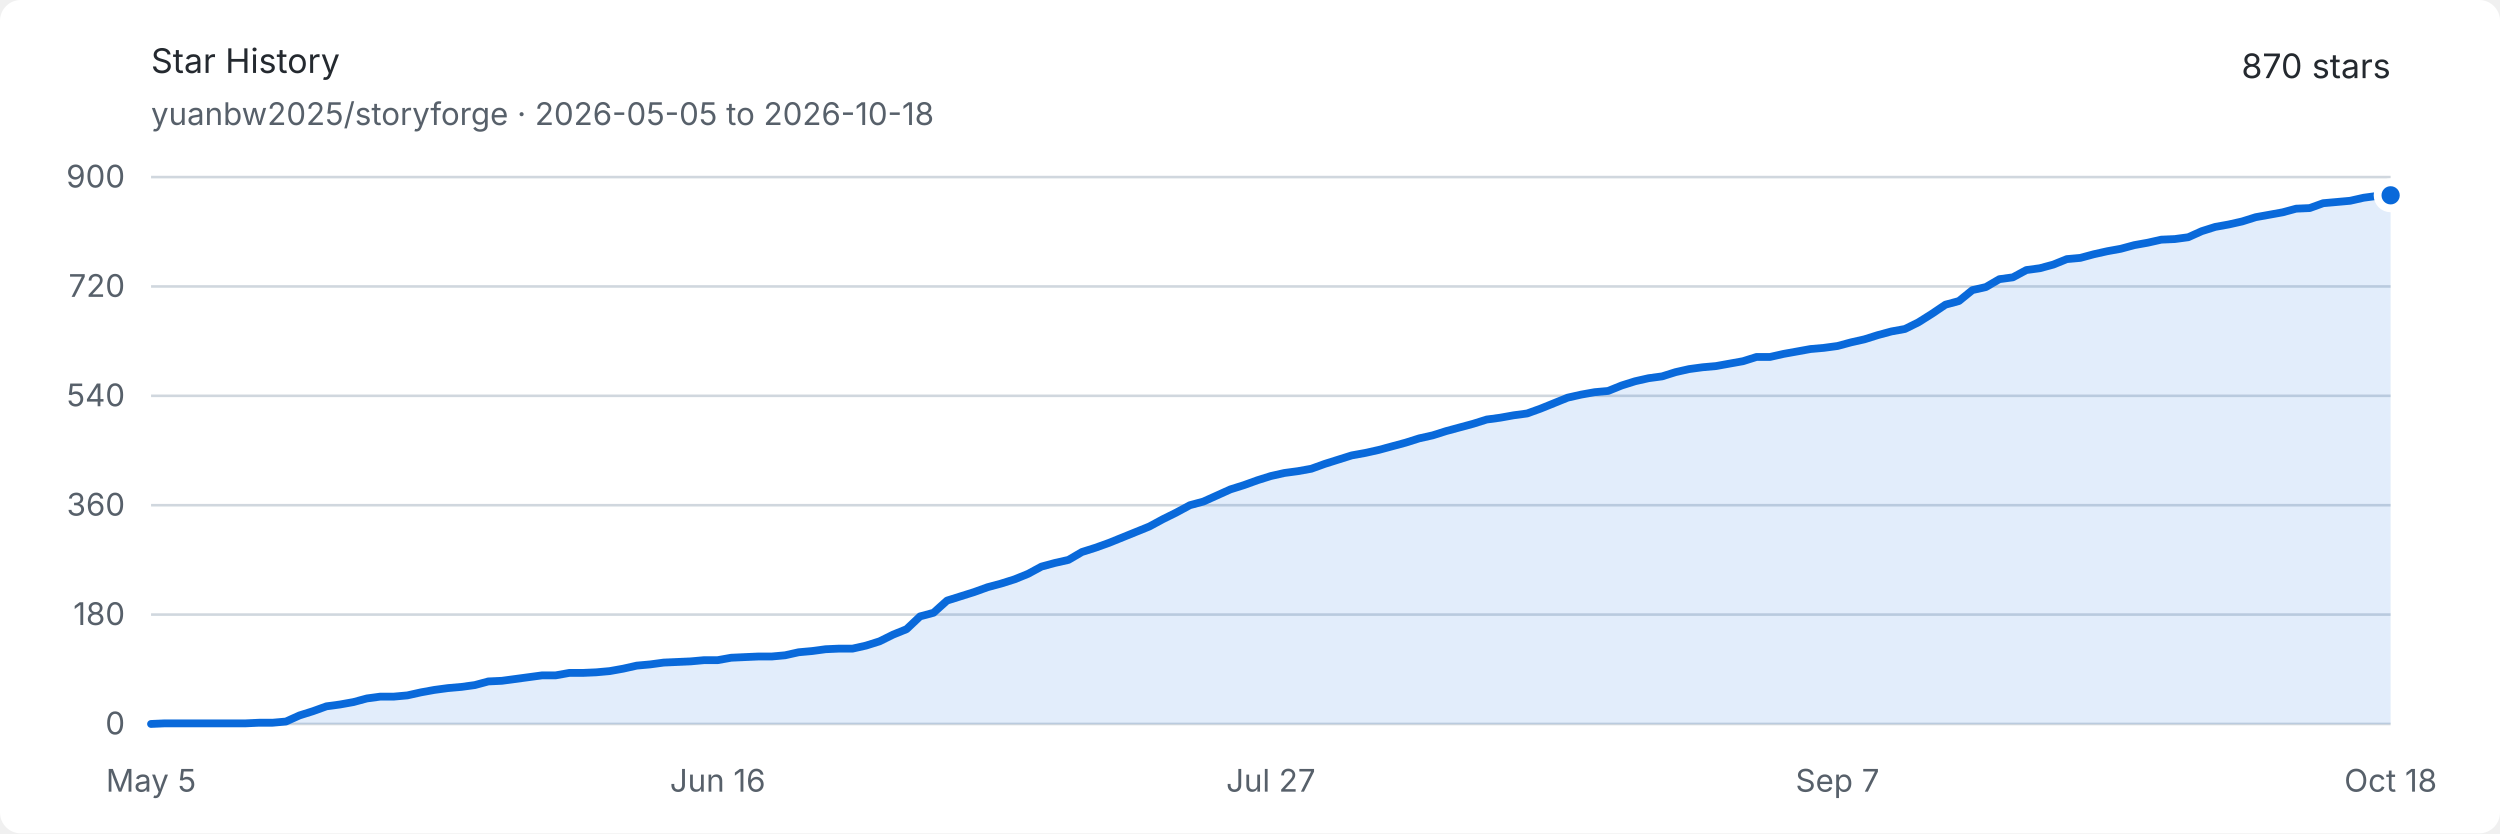
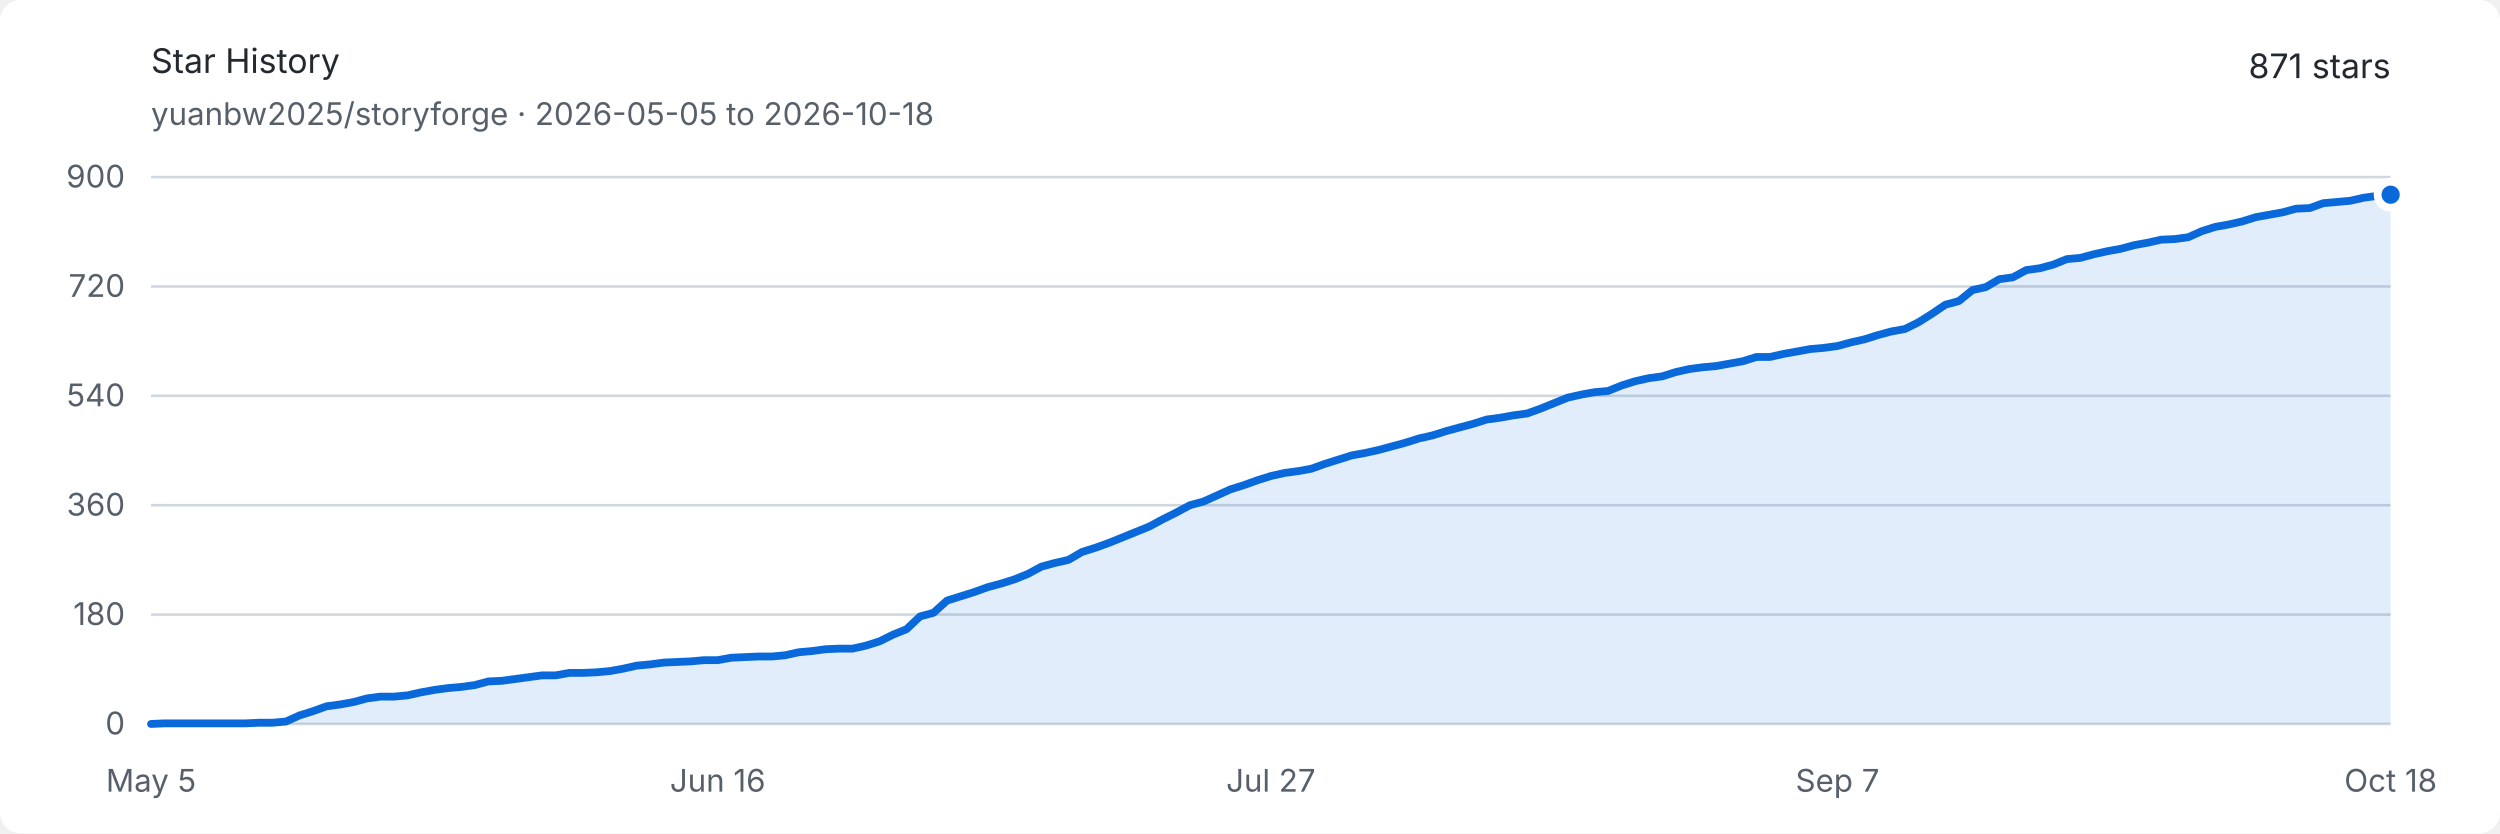
<svg xmlns="http://www.w3.org/2000/svg" width="960" height="320" viewBox="0 0 960 320" role="img" aria-labelledby="title description">
  <style>
    .background { fill: #ffffff; }
    .text { fill: #24292f; font: 13px -apple-system, BlinkMacSystemFont, "Segoe UI", sans-serif; }
    .muted { fill: #57606a; font: 12px -apple-system, BlinkMacSystemFont, "Segoe UI", sans-serif; }
    .grid { stroke: #d0d7de; stroke-width: 1; }
    .area { fill: #0969da; opacity: .12; }
    .line { fill: none; stroke: #0969da; stroke-width: 3; stroke-linejoin: round; stroke-linecap: round; }
    .endpoint { fill: #0969da; stroke: #ffffff; stroke-width: 3; }
    @media (prefers-color-scheme: dark) {
      .background { fill: #0d1117; }
      .text { fill: #e6edf3; }
      .muted { fill: #8d96a0; }
      .grid { stroke: #30363d; }
      .area { fill: #58a6ff; opacity: .16; }
      .line { stroke: #58a6ff; }
      .endpoint { fill: #58a6ff; stroke: #0d1117; }
    }
  </style>
  <rect class="background" width="960" height="320" rx="8" />
  <text class="text" x="58" y="28" font-size="18" font-weight="600">Star History</text>
  <text class="muted" x="58" y="48">yuanbw2025/storyforge · 2026-05-05 to 2026-10-18</text>
-   <text class="text" x="918" y="30" text-anchor="end" font-size="22" font-weight="600">870 stars</text>
+   <text class="text" x="918" y="30" text-anchor="end" font-size="22" font-weight="600">871 stars</text>
  <line class="grid" x1="58" y1="278" x2="918" y2="278" />
  <text class="muted" x="48" y="282" text-anchor="end">0</text>
  <line class="grid" x1="58" y1="236" x2="918" y2="236" />
  <text class="muted" x="48" y="240" text-anchor="end">180</text>
  <line class="grid" x1="58" y1="194" x2="918" y2="194" />
  <text class="muted" x="48" y="198" text-anchor="end">360</text>
  <line class="grid" x1="58" y1="152" x2="918" y2="152" />
  <text class="muted" x="48" y="156" text-anchor="end">540</text>
  <line class="grid" x1="58" y1="110" x2="918" y2="110" />
  <text class="muted" x="48" y="114" text-anchor="end">720</text>
  <line class="grid" x1="58" y1="68" x2="918" y2="68" />
  <text class="muted" x="48" y="72" text-anchor="end">900</text>
  <text class="muted" x="58" y="304" text-anchor="middle">May 5</text>
  <text class="muted" x="275.59" y="304" text-anchor="middle">Jun 16</text>
  <text class="muted" x="488" y="304" text-anchor="middle">Jul 27</text>
  <text class="muted" x="705.59" y="304" text-anchor="middle">Sep 7</text>
  <text class="muted" x="918" y="304" text-anchor="middle">Oct 18</text>
-   <path class="area" d="M 58.00 278.00 L 63.18 277.77 L 68.36 277.77 L 73.54 277.77 L 78.72 277.77 L 83.90 277.77 L 89.08 277.77 L 94.27 277.77 L 99.45 277.53 L 104.63 277.53 L 109.81 277.07 L 114.99 274.73 L 120.17 273.10 L 125.35 271.23 L 130.53 270.53 L 135.71 269.60 L 140.89 268.20 L 146.07 267.50 L 151.25 267.50 L 156.43 267.03 L 161.61 265.87 L 166.80 264.93 L 171.98 264.23 L 177.16 263.77 L 182.34 263.07 L 187.52 261.67 L 192.70 261.43 L 197.88 260.73 L 203.06 260.03 L 208.24 259.33 L 213.42 259.33 L 218.60 258.40 L 223.78 258.40 L 228.96 258.17 L 234.14 257.70 L 239.33 256.77 L 244.51 255.60 L 249.69 255.13 L 254.87 254.43 L 260.05 254.20 L 265.23 253.97 L 270.41 253.50 L 275.59 253.50 L 280.77 252.57 L 285.95 252.33 L 291.13 252.10 L 296.31 252.10 L 301.49 251.63 L 306.67 250.47 L 311.86 250.00 L 317.04 249.30 L 322.22 249.07 L 327.40 249.07 L 332.58 247.90 L 337.76 246.27 L 342.94 243.70 L 348.12 241.60 L 353.30 236.70 L 358.48 235.30 L 363.66 230.63 L 368.84 229.00 L 374.02 227.37 L 379.20 225.50 L 384.39 224.10 L 389.57 222.47 L 394.75 220.37 L 399.93 217.57 L 405.11 216.17 L 410.29 215.00 L 415.47 211.97 L 420.65 210.33 L 425.83 208.47 L 431.01 206.37 L 436.19 204.27 L 441.37 202.17 L 446.55 199.37 L 451.73 196.80 L 456.92 194.00 L 462.10 192.60 L 467.28 190.27 L 472.46 187.93 L 477.64 186.30 L 482.82 184.43 L 488.00 182.80 L 493.18 181.63 L 498.36 180.93 L 503.54 180.00 L 508.72 178.13 L 513.90 176.50 L 519.08 174.87 L 524.27 173.93 L 529.45 172.77 L 534.63 171.37 L 539.81 169.97 L 544.99 168.33 L 550.17 167.17 L 555.35 165.53 L 560.53 164.13 L 565.71 162.73 L 570.89 161.10 L 576.07 160.40 L 581.25 159.47 L 586.43 158.77 L 591.61 156.90 L 596.80 154.80 L 601.98 152.70 L 607.16 151.53 L 612.34 150.60 L 617.52 150.13 L 622.70 148.03 L 627.88 146.40 L 633.06 145.23 L 638.24 144.53 L 643.42 142.90 L 648.60 141.73 L 653.78 141.03 L 658.96 140.57 L 664.14 139.63 L 669.33 138.70 L 674.51 137.07 L 679.69 137.07 L 684.87 135.90 L 690.05 134.97 L 695.23 134.03 L 700.41 133.57 L 705.59 132.87 L 710.77 131.47 L 715.95 130.30 L 721.13 128.67 L 726.31 127.27 L 731.49 126.33 L 736.67 123.77 L 741.86 120.50 L 747.04 117.00 L 752.22 115.60 L 757.40 111.40 L 762.58 110.23 L 767.76 107.20 L 772.94 106.50 L 778.12 103.70 L 783.30 103.00 L 788.48 101.60 L 793.66 99.50 L 798.84 99.03 L 804.02 97.63 L 809.20 96.47 L 814.39 95.53 L 819.57 94.13 L 824.75 93.20 L 829.93 92.03 L 835.11 91.80 L 840.29 91.10 L 845.47 88.77 L 850.65 87.13 L 855.83 86.20 L 861.01 85.03 L 866.19 83.40 L 871.37 82.47 L 876.55 81.53 L 881.73 80.13 L 886.92 79.90 L 892.10 78.03 L 897.28 77.57 L 902.46 77.10 L 907.64 75.93 L 912.82 75.23 L 918.00 75.00 L 918.00 278 L 58 278 Z" />
-   <path class="line" d="M 58.00 278.00 L 63.18 277.77 L 68.36 277.77 L 73.54 277.77 L 78.72 277.77 L 83.90 277.77 L 89.08 277.77 L 94.27 277.77 L 99.45 277.53 L 104.63 277.53 L 109.81 277.07 L 114.99 274.73 L 120.17 273.10 L 125.35 271.23 L 130.53 270.53 L 135.71 269.60 L 140.89 268.20 L 146.07 267.50 L 151.25 267.50 L 156.43 267.03 L 161.61 265.87 L 166.80 264.93 L 171.98 264.23 L 177.16 263.77 L 182.34 263.07 L 187.52 261.67 L 192.70 261.43 L 197.88 260.73 L 203.06 260.03 L 208.24 259.33 L 213.42 259.33 L 218.60 258.40 L 223.78 258.40 L 228.96 258.17 L 234.14 257.70 L 239.33 256.77 L 244.51 255.60 L 249.69 255.13 L 254.87 254.43 L 260.05 254.20 L 265.23 253.97 L 270.41 253.50 L 275.59 253.50 L 280.77 252.57 L 285.95 252.33 L 291.13 252.10 L 296.31 252.10 L 301.49 251.63 L 306.67 250.47 L 311.86 250.00 L 317.04 249.30 L 322.22 249.07 L 327.40 249.07 L 332.58 247.90 L 337.76 246.27 L 342.94 243.70 L 348.12 241.60 L 353.30 236.70 L 358.48 235.30 L 363.66 230.63 L 368.84 229.00 L 374.02 227.37 L 379.20 225.50 L 384.39 224.10 L 389.57 222.47 L 394.75 220.37 L 399.93 217.57 L 405.11 216.17 L 410.29 215.00 L 415.47 211.97 L 420.65 210.33 L 425.83 208.47 L 431.01 206.37 L 436.19 204.27 L 441.37 202.17 L 446.55 199.37 L 451.73 196.80 L 456.92 194.00 L 462.10 192.60 L 467.28 190.27 L 472.46 187.93 L 477.64 186.30 L 482.82 184.43 L 488.00 182.80 L 493.18 181.63 L 498.36 180.93 L 503.54 180.00 L 508.72 178.13 L 513.90 176.50 L 519.08 174.87 L 524.27 173.93 L 529.45 172.77 L 534.63 171.37 L 539.81 169.97 L 544.99 168.33 L 550.17 167.17 L 555.35 165.53 L 560.53 164.13 L 565.71 162.73 L 570.89 161.10 L 576.07 160.40 L 581.25 159.47 L 586.43 158.77 L 591.61 156.90 L 596.80 154.80 L 601.98 152.70 L 607.16 151.53 L 612.34 150.60 L 617.52 150.13 L 622.70 148.03 L 627.88 146.40 L 633.06 145.23 L 638.24 144.53 L 643.42 142.90 L 648.60 141.73 L 653.78 141.03 L 658.96 140.57 L 664.14 139.63 L 669.33 138.70 L 674.51 137.07 L 679.69 137.07 L 684.87 135.90 L 690.05 134.97 L 695.23 134.03 L 700.41 133.57 L 705.59 132.87 L 710.77 131.47 L 715.95 130.30 L 721.13 128.67 L 726.31 127.27 L 731.49 126.33 L 736.67 123.77 L 741.86 120.50 L 747.04 117.00 L 752.22 115.60 L 757.40 111.40 L 762.58 110.23 L 767.76 107.20 L 772.94 106.50 L 778.12 103.70 L 783.30 103.00 L 788.48 101.60 L 793.66 99.50 L 798.84 99.03 L 804.02 97.63 L 809.20 96.47 L 814.39 95.53 L 819.57 94.13 L 824.75 93.20 L 829.93 92.03 L 835.11 91.80 L 840.29 91.10 L 845.47 88.77 L 850.65 87.13 L 855.83 86.20 L 861.01 85.03 L 866.19 83.40 L 871.37 82.47 L 876.55 81.53 L 881.73 80.13 L 886.92 79.90 L 892.10 78.03 L 897.28 77.57 L 902.46 77.10 L 907.64 75.93 L 912.82 75.23 L 918.00 75.00" />
-   <circle class="endpoint" cx="918" cy="75" r="5" />
+   <path class="area" d="M 58.00 278.00 L 63.18 277.77 L 68.36 277.77 L 73.54 277.77 L 78.72 277.77 L 83.90 277.77 L 89.08 277.77 L 94.27 277.77 L 99.45 277.53 L 104.63 277.53 L 109.81 277.07 L 114.99 274.73 L 120.17 273.10 L 125.35 271.23 L 130.53 270.53 L 135.71 269.60 L 140.89 268.20 L 146.07 267.50 L 151.25 267.50 L 156.43 267.03 L 161.61 265.87 L 166.80 264.93 L 171.98 264.23 L 177.16 263.77 L 182.34 263.07 L 187.52 261.67 L 192.70 261.43 L 197.88 260.73 L 203.06 260.03 L 208.24 259.33 L 213.42 259.33 L 218.60 258.40 L 223.78 258.40 L 228.96 258.17 L 234.14 257.70 L 239.33 256.77 L 244.51 255.60 L 249.69 255.13 L 254.87 254.43 L 260.05 254.20 L 265.23 253.97 L 270.41 253.50 L 275.59 253.50 L 280.77 252.57 L 285.95 252.33 L 291.13 252.10 L 296.31 252.10 L 301.49 251.63 L 306.67 250.47 L 311.86 250.00 L 317.04 249.30 L 322.22 249.07 L 327.40 249.07 L 332.58 247.90 L 337.76 246.27 L 342.94 243.70 L 348.12 241.60 L 353.30 236.70 L 358.48 235.30 L 363.66 230.63 L 368.84 229.00 L 374.02 227.37 L 379.20 225.50 L 384.39 224.10 L 389.57 222.47 L 394.75 220.37 L 399.93 217.57 L 405.11 216.17 L 410.29 215.00 L 415.47 211.97 L 420.65 210.33 L 425.83 208.47 L 431.01 206.37 L 436.19 204.27 L 441.37 202.17 L 446.55 199.37 L 451.73 196.80 L 456.92 194.00 L 462.10 192.60 L 467.28 190.27 L 472.46 187.93 L 477.64 186.30 L 482.82 184.43 L 488.00 182.80 L 493.18 181.63 L 498.36 180.93 L 503.54 180.00 L 508.72 178.13 L 513.90 176.50 L 519.08 174.87 L 524.27 173.93 L 529.45 172.77 L 534.63 171.37 L 539.81 169.97 L 544.99 168.33 L 550.17 167.17 L 555.35 165.53 L 560.53 164.13 L 565.71 162.73 L 570.89 161.10 L 576.07 160.40 L 581.25 159.47 L 586.43 158.77 L 591.61 156.90 L 596.80 154.80 L 601.98 152.70 L 607.16 151.53 L 612.34 150.60 L 617.52 150.13 L 622.70 148.03 L 627.88 146.40 L 633.06 145.23 L 638.24 144.53 L 643.42 142.90 L 648.60 141.73 L 653.78 141.03 L 658.96 140.57 L 664.14 139.63 L 669.33 138.70 L 674.51 137.07 L 679.69 137.07 L 684.87 135.90 L 690.05 134.97 L 695.23 134.03 L 700.41 133.57 L 705.59 132.87 L 710.77 131.47 L 715.95 130.30 L 721.13 128.67 L 726.31 127.27 L 731.49 126.33 L 736.67 123.77 L 741.86 120.50 L 747.04 117.00 L 752.22 115.60 L 757.40 111.40 L 762.58 110.23 L 767.76 107.20 L 772.94 106.50 L 778.12 103.70 L 783.30 103.00 L 788.48 101.60 L 793.66 99.50 L 798.84 99.03 L 804.02 97.63 L 809.20 96.47 L 814.39 95.53 L 819.57 94.13 L 824.75 93.20 L 829.93 92.03 L 835.11 91.80 L 840.29 91.10 L 845.47 88.77 L 850.65 87.13 L 855.83 86.20 L 861.01 85.03 L 866.19 83.40 L 871.37 82.47 L 876.55 81.53 L 881.73 80.13 L 886.92 79.90 L 892.10 78.03 L 897.28 77.57 L 902.46 77.10 L 907.64 75.93 L 912.82 75.23 L 918.00 74.77 L 918.00 278 L 58 278 Z" />
+   <path class="line" d="M 58.00 278.00 L 63.18 277.77 L 68.36 277.77 L 73.54 277.77 L 78.72 277.77 L 83.90 277.77 L 89.08 277.77 L 94.27 277.77 L 99.45 277.53 L 104.63 277.53 L 109.81 277.07 L 114.99 274.73 L 120.17 273.10 L 125.35 271.23 L 130.53 270.53 L 135.71 269.60 L 140.89 268.20 L 146.07 267.50 L 151.25 267.50 L 156.43 267.03 L 161.61 265.87 L 166.80 264.93 L 171.98 264.23 L 177.16 263.77 L 182.34 263.07 L 187.52 261.67 L 192.70 261.43 L 197.88 260.73 L 203.06 260.03 L 208.24 259.33 L 213.42 259.33 L 218.60 258.40 L 223.78 258.40 L 228.96 258.17 L 234.14 257.70 L 239.33 256.77 L 244.51 255.60 L 249.69 255.13 L 254.87 254.43 L 260.05 254.20 L 265.23 253.97 L 270.41 253.50 L 275.59 253.50 L 280.77 252.57 L 285.95 252.33 L 291.13 252.10 L 296.31 252.10 L 301.49 251.63 L 306.67 250.47 L 311.86 250.00 L 317.04 249.30 L 322.22 249.07 L 327.40 249.07 L 332.58 247.90 L 337.76 246.27 L 342.94 243.70 L 348.12 241.60 L 353.30 236.70 L 358.48 235.30 L 363.66 230.63 L 368.84 229.00 L 374.02 227.37 L 379.20 225.50 L 384.39 224.10 L 389.57 222.47 L 394.75 220.37 L 399.93 217.57 L 405.11 216.17 L 410.29 215.00 L 415.47 211.97 L 420.65 210.33 L 425.83 208.47 L 431.01 206.37 L 436.19 204.27 L 441.37 202.17 L 446.55 199.37 L 451.73 196.80 L 456.92 194.00 L 462.10 192.60 L 467.28 190.27 L 472.46 187.93 L 477.64 186.30 L 482.82 184.43 L 488.00 182.80 L 493.18 181.63 L 498.36 180.93 L 503.54 180.00 L 508.72 178.13 L 513.90 176.50 L 519.08 174.87 L 524.27 173.93 L 529.45 172.77 L 534.63 171.37 L 539.81 169.97 L 544.99 168.33 L 550.17 167.17 L 555.35 165.53 L 560.53 164.13 L 565.71 162.73 L 570.89 161.10 L 576.07 160.40 L 581.25 159.47 L 586.43 158.77 L 591.61 156.90 L 596.80 154.80 L 601.98 152.70 L 607.16 151.53 L 612.34 150.60 L 617.52 150.13 L 622.70 148.03 L 627.88 146.40 L 633.06 145.23 L 638.24 144.53 L 643.42 142.90 L 648.60 141.73 L 653.78 141.03 L 658.96 140.57 L 664.14 139.63 L 669.33 138.70 L 674.51 137.07 L 679.69 137.07 L 684.87 135.90 L 690.05 134.97 L 695.23 134.03 L 700.41 133.57 L 705.59 132.87 L 710.77 131.47 L 715.95 130.30 L 721.13 128.67 L 726.31 127.27 L 731.49 126.33 L 736.67 123.77 L 741.86 120.50 L 747.04 117.00 L 752.22 115.60 L 757.40 111.40 L 762.58 110.23 L 767.76 107.20 L 772.94 106.50 L 778.12 103.70 L 783.30 103.00 L 788.48 101.60 L 793.66 99.50 L 798.84 99.03 L 804.02 97.63 L 809.20 96.47 L 814.39 95.53 L 819.57 94.13 L 824.75 93.20 L 829.93 92.03 L 835.11 91.80 L 840.29 91.10 L 845.47 88.77 L 850.65 87.13 L 855.83 86.20 L 861.01 85.03 L 866.19 83.40 L 871.37 82.47 L 876.55 81.53 L 881.73 80.13 L 886.92 79.90 L 892.10 78.03 L 897.28 77.57 L 902.46 77.10 L 907.64 75.93 L 912.82 75.23 L 918.00 74.77" />
+   <circle class="endpoint" cx="918" cy="74.767" r="5" />
</svg>
